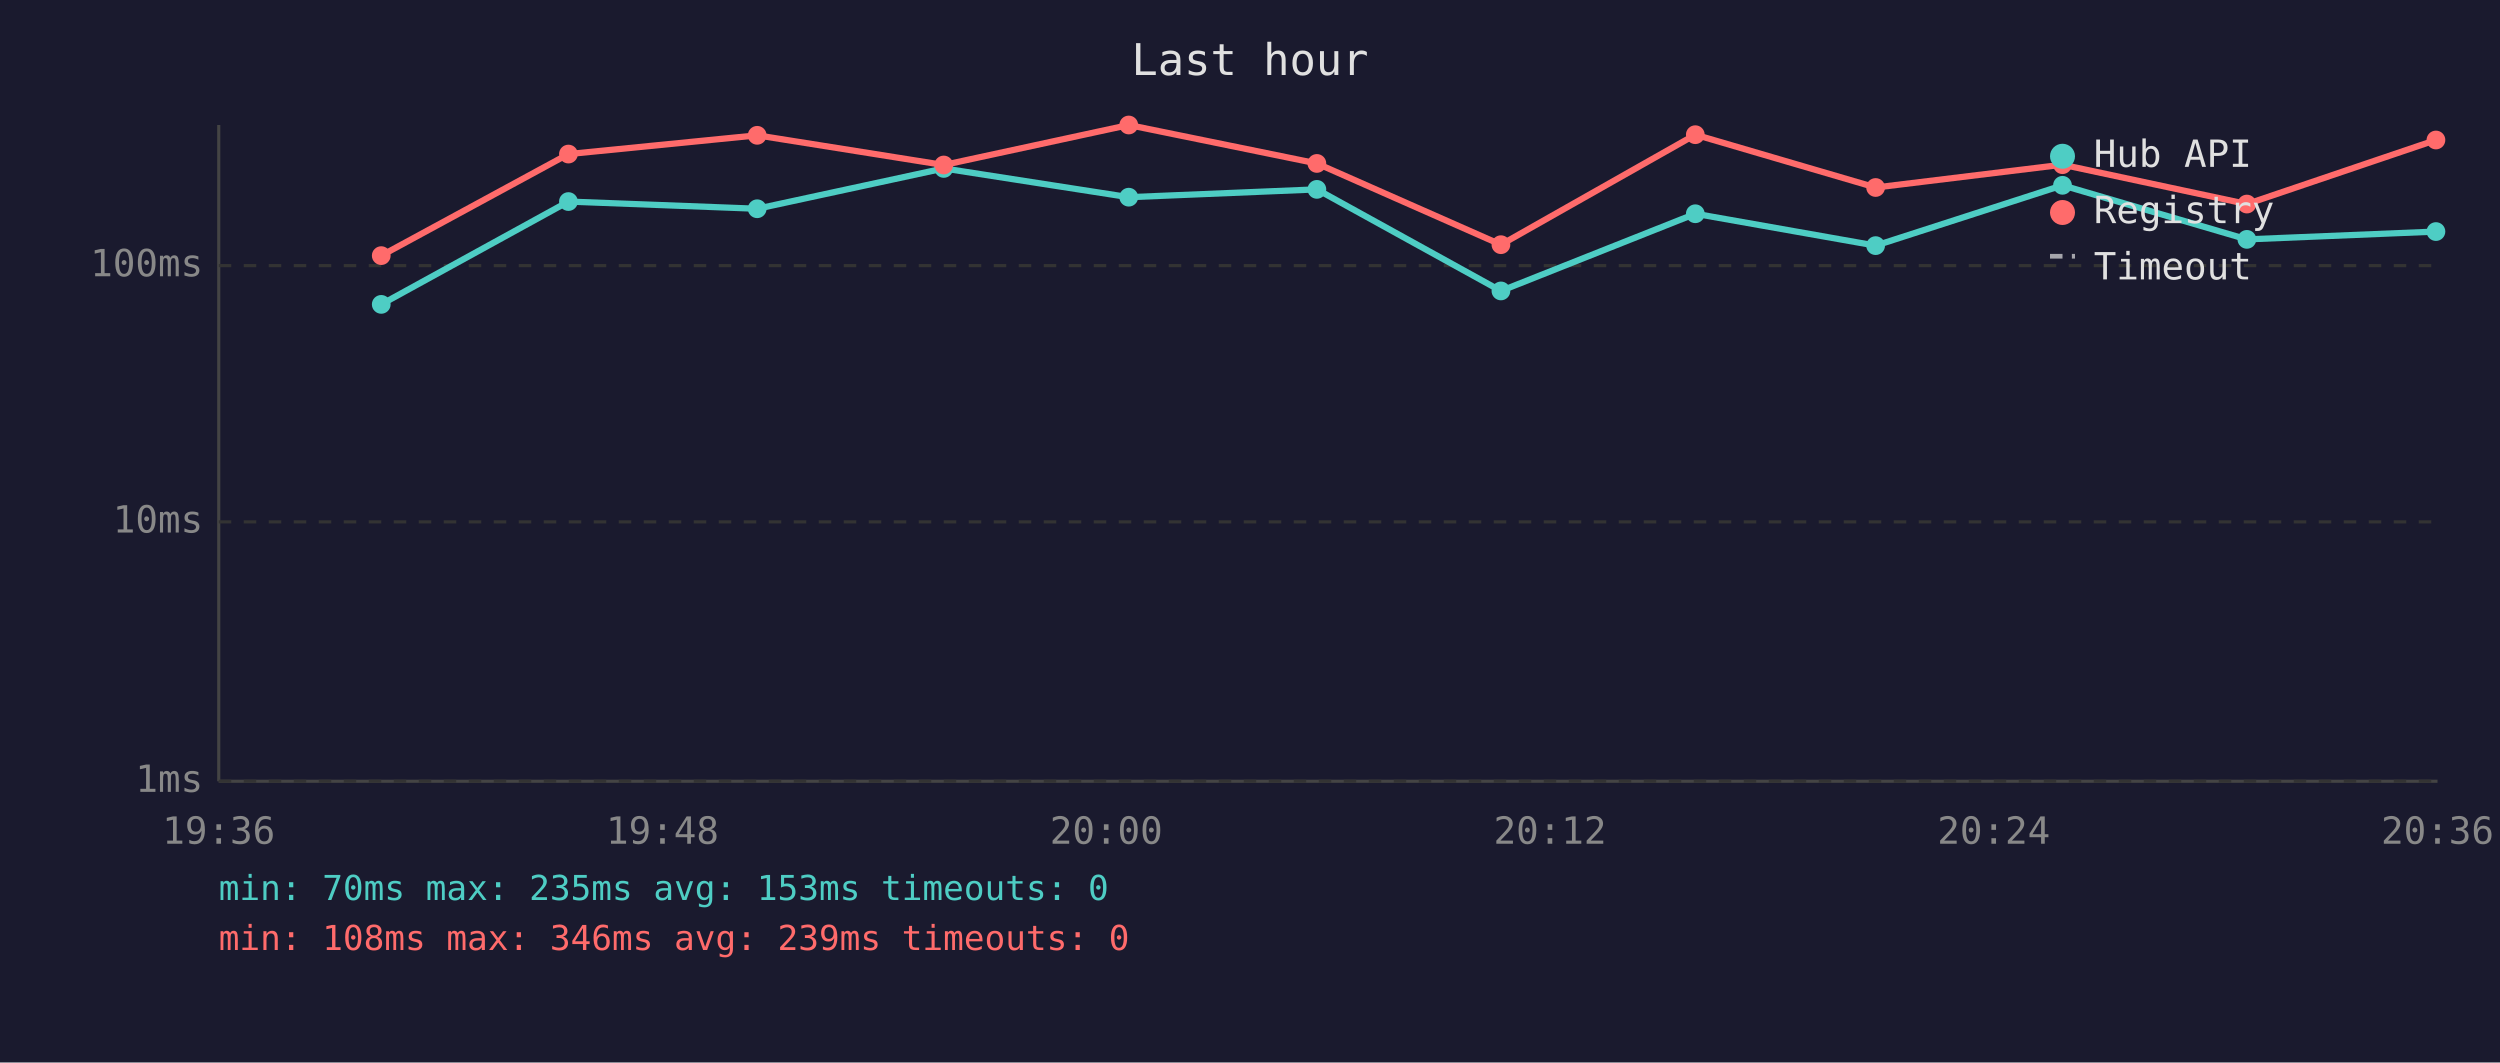
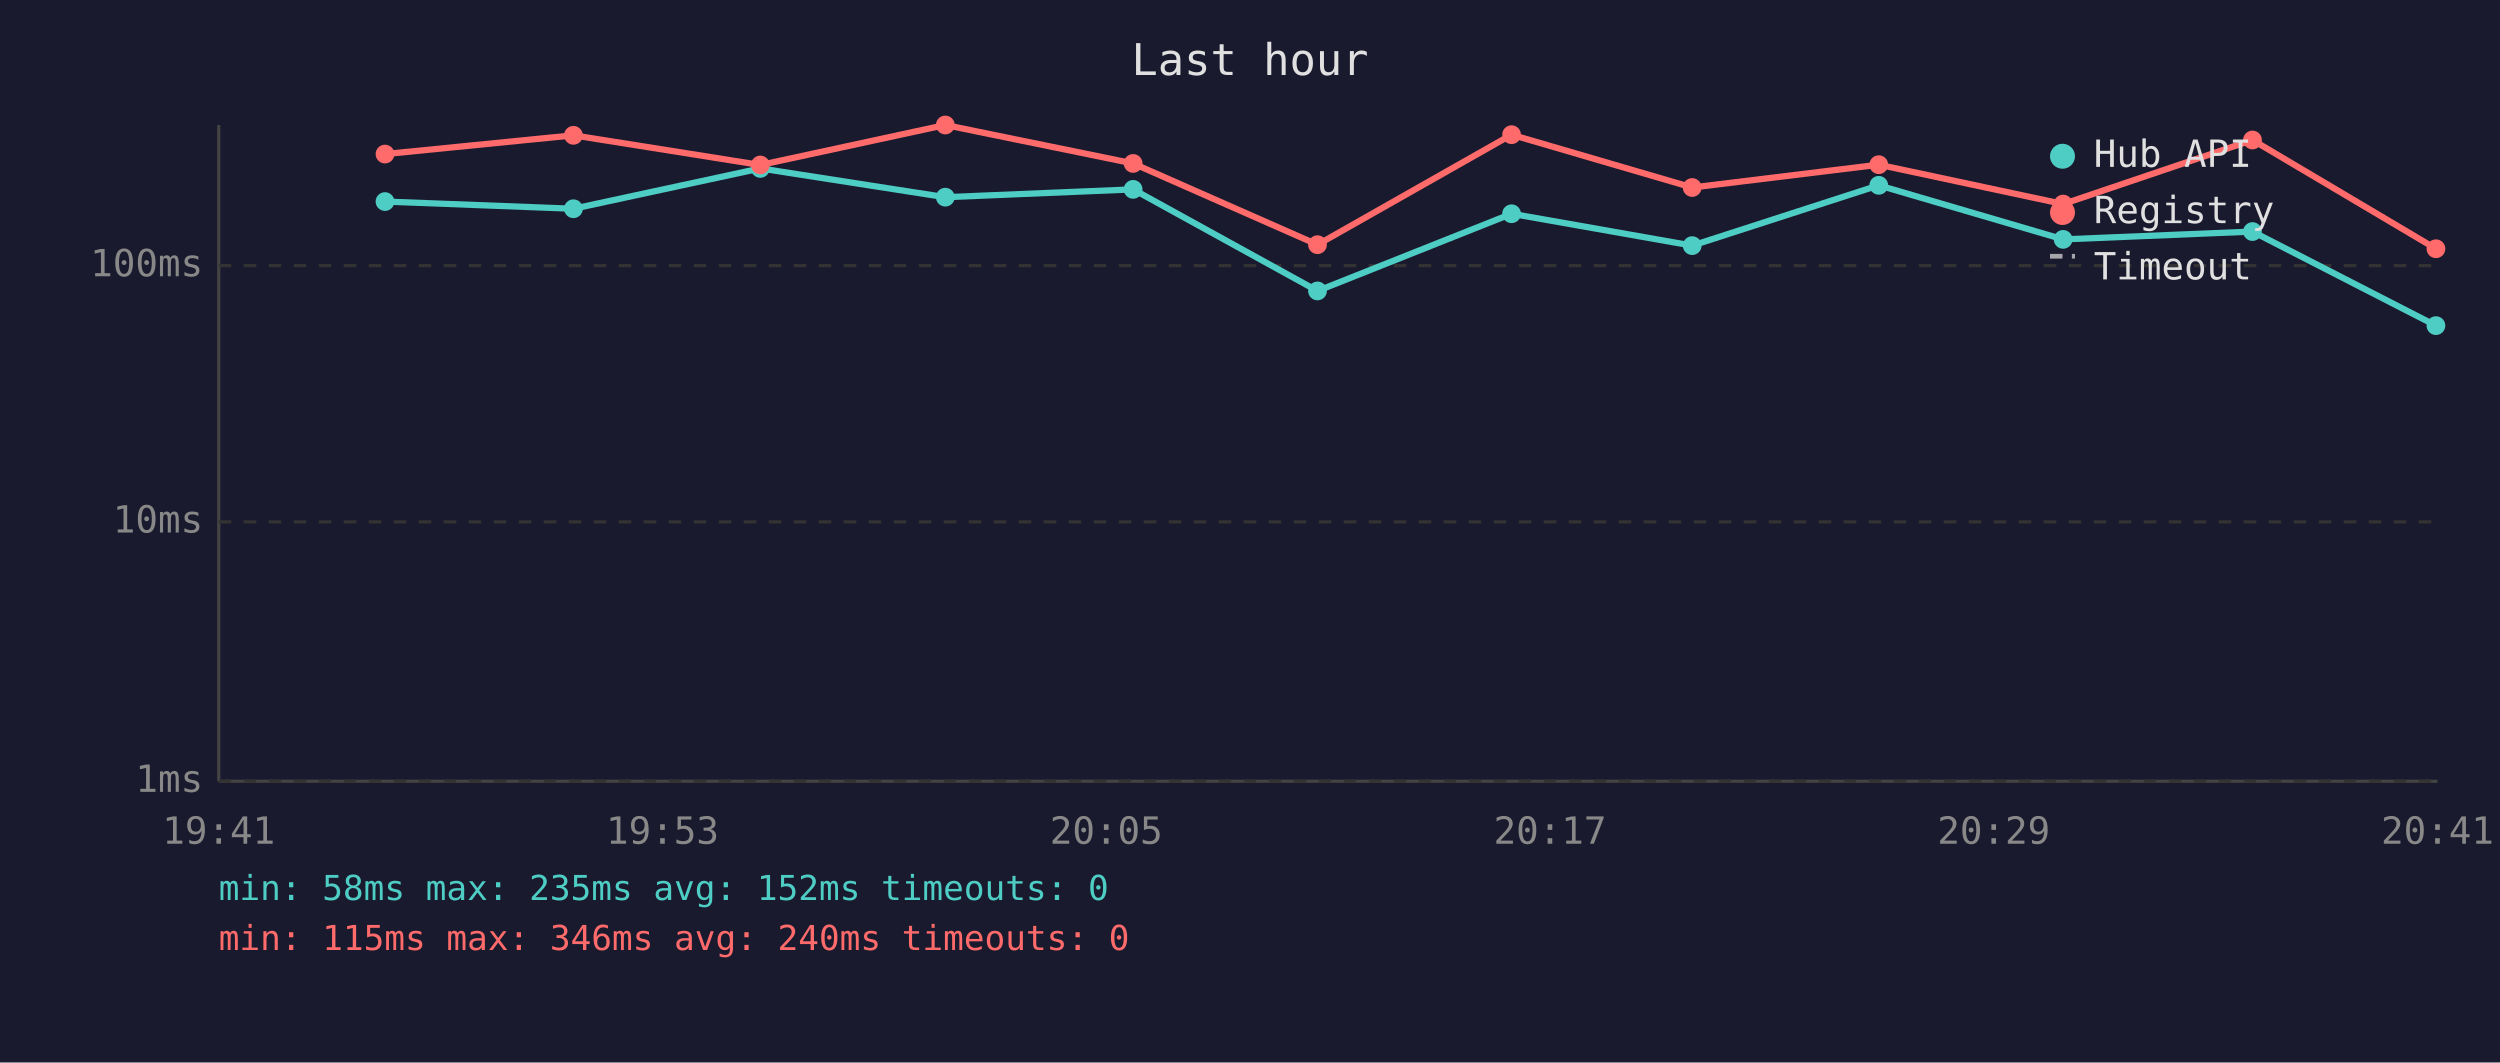
<svg xmlns="http://www.w3.org/2000/svg" viewBox="0 0 800 340" font-family="monospace" font-size="12">
  <rect width="800" height="340" fill="#1a1a2e" />
  <text x="400" y="24" fill="#e0e0e0" font-size="14" text-anchor="middle">Last hour</text>
  <line x1="70" y1="40" x2="70" y2="250" stroke="#444" stroke-width="1" />
  <line x1="70" y1="250" x2="780" y2="250" stroke="#444" stroke-width="1" />
  <line x1="70" y1="250" x2="780" y2="250" stroke="#333" stroke-width="1" stroke-dasharray="4" />
  <text x="65" y="250" fill="#888" text-anchor="end" dominant-baseline="middle">1ms</text>
  <line x1="70" y1="167" x2="780" y2="167" stroke="#333" stroke-width="1" stroke-dasharray="4" />
  <text x="65" y="167" fill="#888" text-anchor="end" dominant-baseline="middle">10ms</text>
  <line x1="70" y1="85" x2="780" y2="85" stroke="#333" stroke-width="1" stroke-dasharray="4" />
  <text x="65" y="85" fill="#888" text-anchor="end" dominant-baseline="middle">100ms</text>
-   <text x="70" y="270" fill="#888" text-anchor="middle">19:36</text>
-   <text x="212" y="270" fill="#888" text-anchor="middle">19:48</text>
-   <text x="354" y="270" fill="#888" text-anchor="middle">20:00</text>
-   <text x="496" y="270" fill="#888" text-anchor="middle">20:12</text>
-   <text x="638" y="270" fill="#888" text-anchor="middle">20:24</text>
-   <text x="780" y="270" fill="#888" text-anchor="middle">20:36</text>
-   <polyline points="122.0,97.4 181.9,64.5 242.3,66.8 302.0,53.9 361.2,63.1 421.4,60.6 480.3,93.1 542.5,68.4 600.2,78.6 660.0,59.3 719.0,76.6 779.5,74.1" fill="none" stroke="#4ecdc4" stroke-width="2" opacity="1" />
-   <circle cx="122.0" cy="97.4" r="3" fill="#4ecdc4" />
-   <circle cx="181.9" cy="64.5" r="3" fill="#4ecdc4" />
-   <circle cx="242.3" cy="66.8" r="3" fill="#4ecdc4" />
-   <circle cx="302.0" cy="53.9" r="3" fill="#4ecdc4" />
-   <circle cx="361.2" cy="63.1" r="3" fill="#4ecdc4" />
-   <circle cx="421.4" cy="60.6" r="3" fill="#4ecdc4" />
-   <circle cx="480.3" cy="93.1" r="3" fill="#4ecdc4" />
-   <circle cx="542.5" cy="68.4" r="3" fill="#4ecdc4" />
-   <circle cx="600.2" cy="78.6" r="3" fill="#4ecdc4" />
-   <circle cx="660.0" cy="59.3" r="3" fill="#4ecdc4" />
-   <circle cx="719.0" cy="76.6" r="3" fill="#4ecdc4" />
-   <circle cx="779.5" cy="74.1" r="3" fill="#4ecdc4" />
-   <polyline points="122.0,81.8 181.9,49.3 242.3,43.3 302.0,52.8 361.2,40.0 421.4,52.3 480.3,78.3 542.5,43.1 600.2,60.0 660.0,52.7 719.0,65.3 779.5,44.8" fill="none" stroke="#ff6b6b" stroke-width="2" opacity="1" />
-   <circle cx="122.0" cy="81.8" r="3" fill="#ff6b6b" />
-   <circle cx="181.9" cy="49.3" r="3" fill="#ff6b6b" />
-   <circle cx="242.3" cy="43.3" r="3" fill="#ff6b6b" />
-   <circle cx="302.0" cy="52.8" r="3" fill="#ff6b6b" />
-   <circle cx="361.2" cy="40.0" r="3" fill="#ff6b6b" />
-   <circle cx="421.4" cy="52.3" r="3" fill="#ff6b6b" />
-   <circle cx="480.3" cy="78.3" r="3" fill="#ff6b6b" />
-   <circle cx="542.5" cy="43.1" r="3" fill="#ff6b6b" />
-   <circle cx="600.2" cy="60.0" r="3" fill="#ff6b6b" />
-   <circle cx="660.0" cy="52.7" r="3" fill="#ff6b6b" />
-   <circle cx="719.0" cy="65.3" r="3" fill="#ff6b6b" />
-   <circle cx="779.5" cy="44.8" r="3" fill="#ff6b6b" />
+   <text x="70" y="270" fill="#888" text-anchor="middle">19:41</text>
+   <text x="212" y="270" fill="#888" text-anchor="middle">19:53</text>
+   <text x="354" y="270" fill="#888" text-anchor="middle">20:05</text>
+   <text x="496" y="270" fill="#888" text-anchor="middle">20:17</text>
+   <text x="638" y="270" fill="#888" text-anchor="middle">20:29</text>
+   <text x="780" y="270" fill="#888" text-anchor="middle">20:41</text>
+   <polyline points="123.2,64.5 183.5,66.8 243.3,53.9 302.5,63.1 362.6,60.6 421.6,93.1 483.7,68.4 541.5,78.6 601.2,59.3 660.2,76.6 720.8,74.1 779.5,104.2" fill="none" stroke="#4ecdc4" stroke-width="2" opacity="1" />
+   <circle cx="123.2" cy="64.5" r="3" fill="#4ecdc4" />
+   <circle cx="183.5" cy="66.8" r="3" fill="#4ecdc4" />
+   <circle cx="243.3" cy="53.9" r="3" fill="#4ecdc4" />
+   <circle cx="302.5" cy="63.1" r="3" fill="#4ecdc4" />
+   <circle cx="362.6" cy="60.6" r="3" fill="#4ecdc4" />
+   <circle cx="421.6" cy="93.1" r="3" fill="#4ecdc4" />
+   <circle cx="483.7" cy="68.4" r="3" fill="#4ecdc4" />
+   <circle cx="541.5" cy="78.6" r="3" fill="#4ecdc4" />
+   <circle cx="601.2" cy="59.3" r="3" fill="#4ecdc4" />
+   <circle cx="660.2" cy="76.6" r="3" fill="#4ecdc4" />
+   <circle cx="720.8" cy="74.1" r="3" fill="#4ecdc4" />
+   <circle cx="779.5" cy="104.2" r="3" fill="#4ecdc4" />
+   <polyline points="123.2,49.3 183.5,43.3 243.3,52.8 302.5,40.0 362.6,52.3 421.6,78.3 483.7,43.1 541.5,60.0 601.2,52.7 660.2,65.3 720.8,44.8 779.5,79.6" fill="none" stroke="#ff6b6b" stroke-width="2" opacity="1" />
+   <circle cx="123.2" cy="49.3" r="3" fill="#ff6b6b" />
+   <circle cx="183.5" cy="43.3" r="3" fill="#ff6b6b" />
+   <circle cx="243.3" cy="52.8" r="3" fill="#ff6b6b" />
+   <circle cx="302.5" cy="40.0" r="3" fill="#ff6b6b" />
+   <circle cx="362.6" cy="52.3" r="3" fill="#ff6b6b" />
+   <circle cx="421.6" cy="78.3" r="3" fill="#ff6b6b" />
+   <circle cx="483.7" cy="43.1" r="3" fill="#ff6b6b" />
+   <circle cx="541.5" cy="60.0" r="3" fill="#ff6b6b" />
+   <circle cx="601.2" cy="52.7" r="3" fill="#ff6b6b" />
+   <circle cx="660.2" cy="65.3" r="3" fill="#ff6b6b" />
+   <circle cx="720.8" cy="44.8" r="3" fill="#ff6b6b" />
+   <circle cx="779.5" cy="79.6" r="3" fill="#ff6b6b" />
  <circle cx="660" cy="50" r="4" fill="#4ecdc4" />
  <text x="670" y="50" fill="#e0e0e0" dominant-baseline="middle">Hub API</text>
  <circle cx="660" cy="68" r="4" fill="#ff6b6b" />
  <text x="670" y="68" fill="#e0e0e0" dominant-baseline="middle">Registry</text>
  <line x1="656" y1="82" x2="664" y2="82" stroke="#e0e0e0" stroke-width="1.5" stroke-dasharray="4,3" opacity="0.7" />
  <text x="670" y="86" fill="#e0e0e0" dominant-baseline="middle">Timeout</text>
-   <text x="70" y="288" fill="#4ecdc4" font-size="11">min: 70ms  max: 235ms  avg: 153ms  timeouts: 0</text>
-   <text x="70" y="304" fill="#ff6b6b" font-size="11">min: 108ms  max: 346ms  avg: 239ms  timeouts: 0</text>
+   <text x="70" y="288" fill="#4ecdc4" font-size="11">min: 58ms  max: 235ms  avg: 152ms  timeouts: 0</text>
+   <text x="70" y="304" fill="#ff6b6b" font-size="11">min: 115ms  max: 346ms  avg: 240ms  timeouts: 0</text>
</svg>
